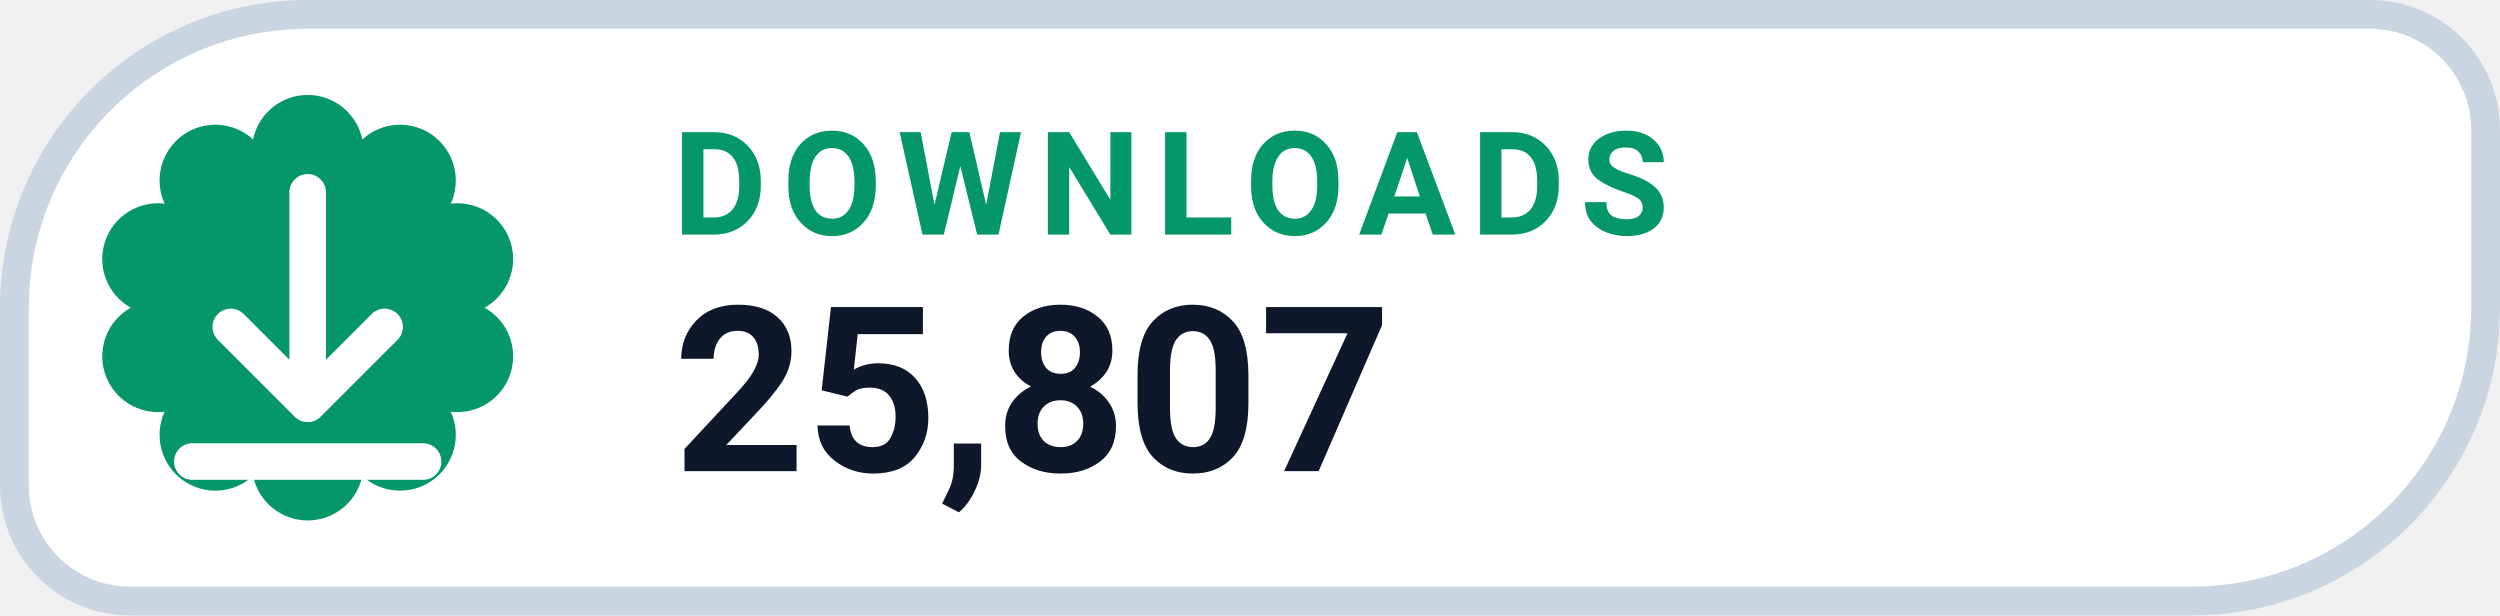
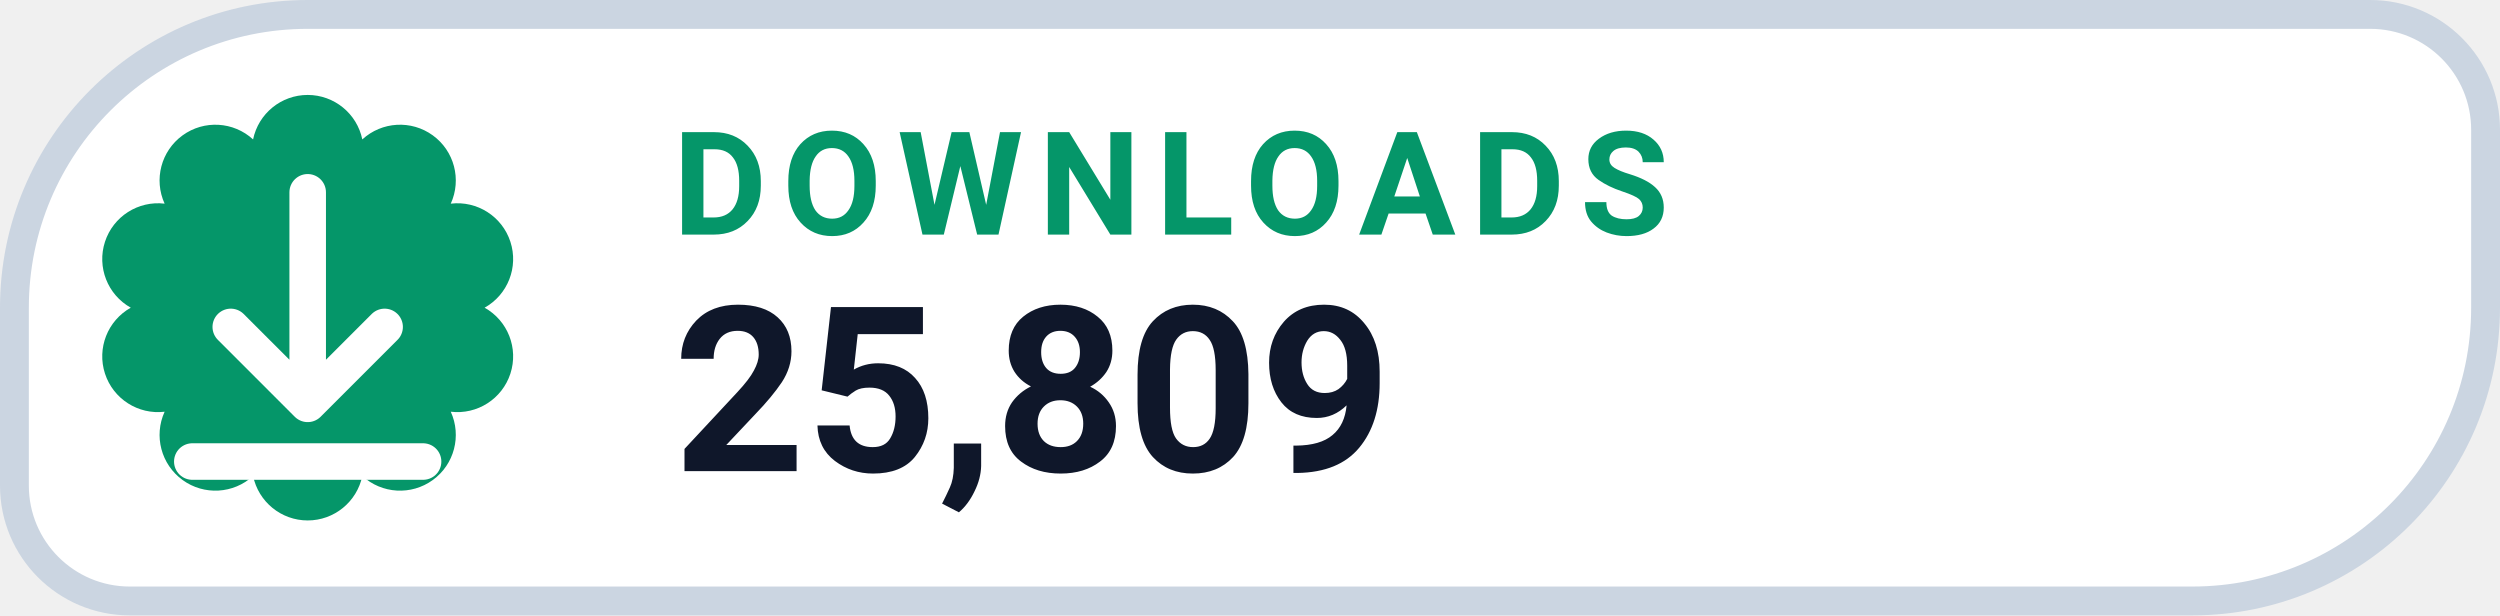
- <svg xmlns="http://www.w3.org/2000/svg" width="130" height="32" viewBox="0 0 130 32" role="img" aria-label="DOWNLOADS 25,807">
+ <svg xmlns="http://www.w3.org/2000/svg" width="130" height="32" viewBox="0 0 130 32" role="img" aria-label="DOWNLOADS 25,809">
  <path d="M 16.00 0.75 H 123.25 A 6.00 6.00 0 0 1 129.25 6.75 V 16.00 A 15.25 15.25 0 0 1 114.00 31.25 H 6.75 A 6.00 6.00 0 0 1 0.75 25.25 V 16.00 A 15.25 15.25 0 0 1 16.00 0.75 Z" fill="#FFFFFF" stroke="#CBD5E1" stroke-width="1.5" />
  <path d="M 13.16 7.25 A 2.90 2.90 0 0 1 18.84 7.25 A 2.90 2.90 0 0 1 23.44 10.59 A 2.90 2.90 0 0 1 25.20 16.00 A 2.90 2.90 0 0 1 23.44 21.41 A 2.90 2.90 0 0 1 18.84 24.75 A 2.90 2.90 0 0 1 13.16 24.75 A 2.90 2.90 0 0 1 8.56 21.41 A 2.90 2.90 0 0 1 6.80 16.00 A 2.90 2.90 0 0 1 8.56 10.59 A 2.90 2.90 0 0 1 13.16 7.25 Z" fill="#059669" />
  <g transform="translate(16 16)" style="color:#FFFFFF;">
    <path d="M0 -6 v11 m0 0 l4 -4 m-4 4 l-4 -4 M-6 8 h12" fill="none" stroke="currentColor" stroke-width="1.9" stroke-linecap="round" stroke-linejoin="round" />
  </g>
  <text x="35" y="12.2" fill="#059669" font-family="-apple-system,BlinkMacSystemFont,'Segoe UI',Roboto,Helvetica,Arial,sans-serif" font-size="7.5" font-weight="700" letter-spacing=".8">DOWNLOADS</text>
-   <text x="35" y="24.5" fill="#0F172A" font-family="-apple-system,BlinkMacSystemFont,'Segoe UI',Roboto,Helvetica,Arial,sans-serif" font-size="12" font-weight="750">25,807</text>
+   <text x="35" y="24.5" fill="#0F172A" font-family="-apple-system,BlinkMacSystemFont,'Segoe UI',Roboto,Helvetica,Arial,sans-serif" font-size="12" font-weight="750">25,809</text>
</svg>
